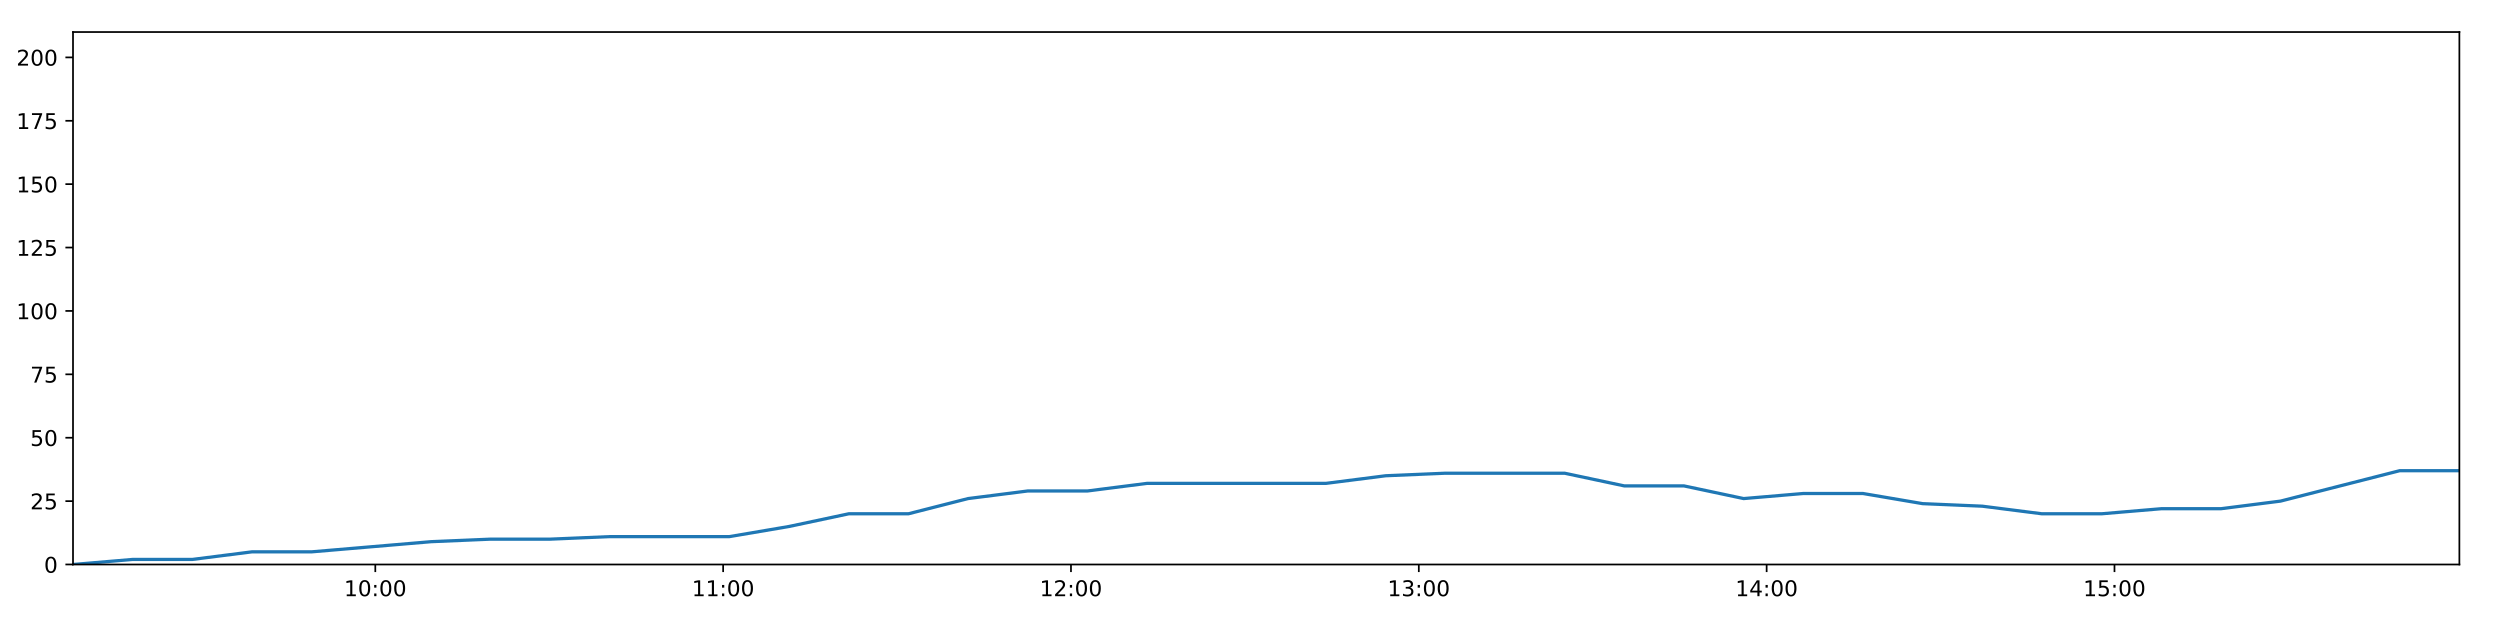
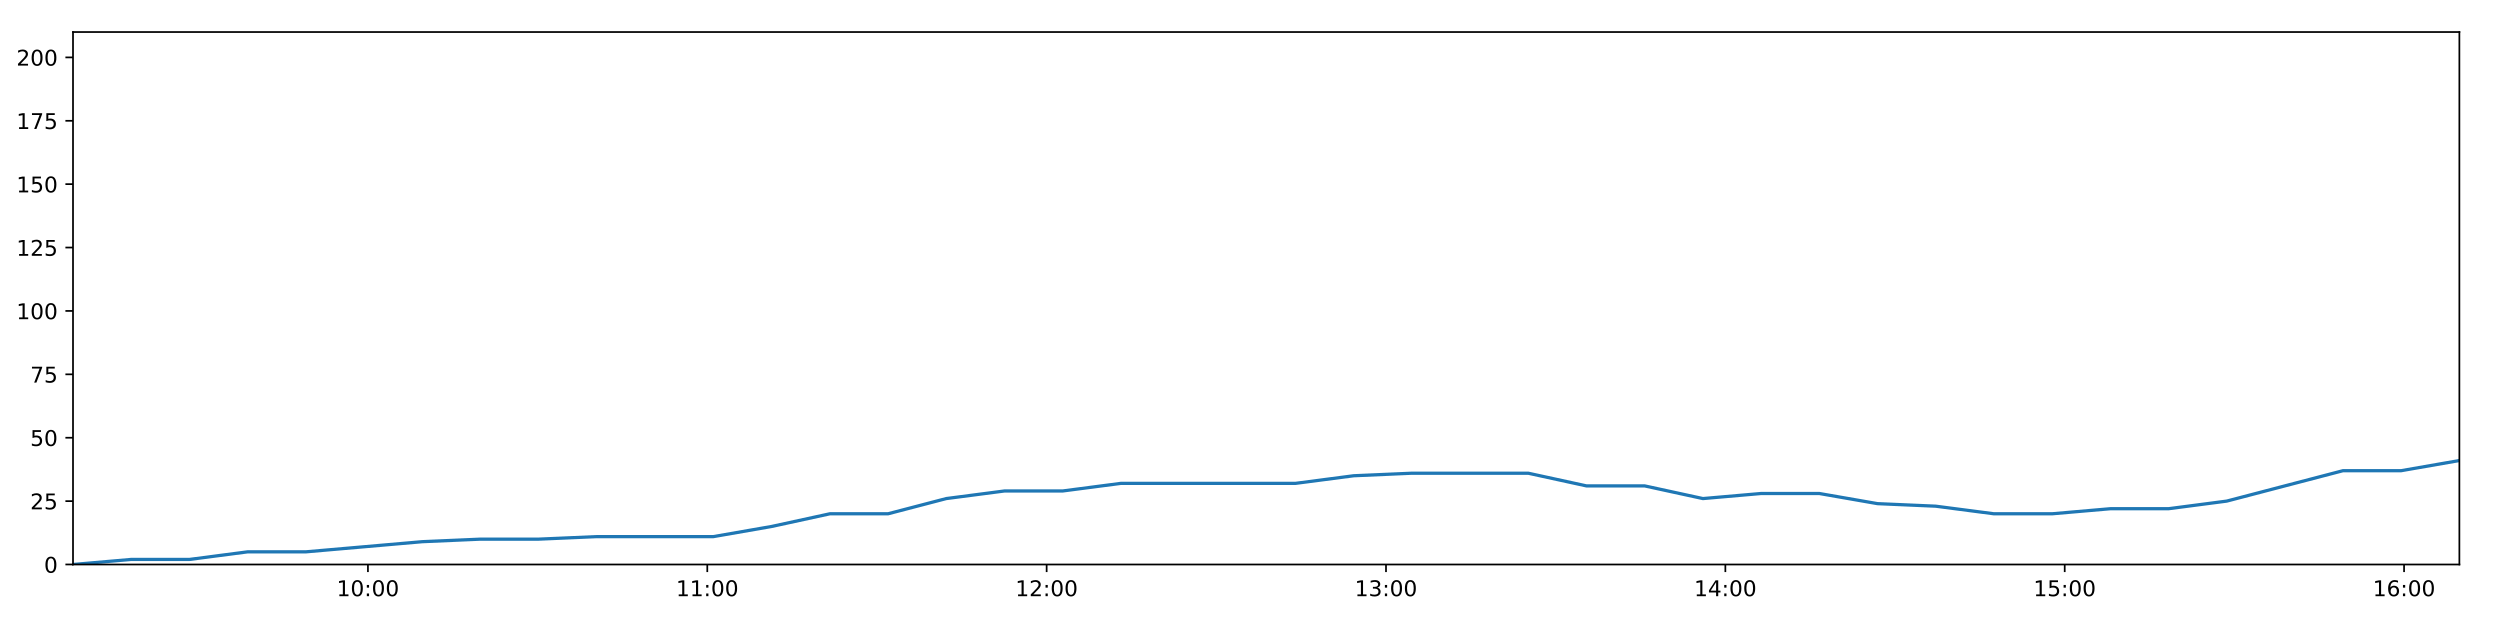
<svg xmlns="http://www.w3.org/2000/svg" xmlns:xlink="http://www.w3.org/1999/xlink" height="288pt" version="1.1" viewBox="0 0 1152 288" width="1152pt">
  <defs>
    <style type="text/css">
*{stroke-linecap:butt;stroke-linejoin:round;}
  </style>
  </defs>
  <g id="figure_1">
    <g id="patch_1">
      <path d="M 0 288  L 1152 288  L 1152 0  L 0 0  z " style="fill:#ffffff;" />
    </g>
    <g id="axes_1">
      <g id="patch_2">
        <path d="M 33.64 260.12  L 1133.28 260.12  L 1133.28 14.76  L 33.64 14.76  z " style="fill:#ffffff;" />
      </g>
      <g id="matplotlib.axis_1">
        <g id="xtick_1">
          <g id="line2d_1">
            <defs>
-               <path d="M 0 0  L 0 3.5  " id="mb3979161be" style="stroke:#000000;stroke-width:0.8;" />
-             </defs>
-             <g>
-               <use style="stroke:#000000;stroke-width:0.8;" x="172.938" xlink:href="#mb3979161be" y="260.12" />
+               <path d="M 0 0  L 0 3.5  " id="mf0d5dacb16" style="stroke:#000000;stroke-width:0.8;" />
+             </defs>
+             <g>
+               <use style="stroke:#000000;stroke-width:0.8;" x="169.542" xlink:href="#mf0d5dacb16" y="260.12" />
            </g>
          </g>
          <g id="text_1">
            <defs>
              <path d="M 12.406 8.297  L 28.516 8.297  L 28.516 63.922  L 10.984 60.406  L 10.984 69.391  L 28.422 72.906  L 38.281 72.906  L 38.281 8.297  L 54.391 8.297  L 54.391 0  L 12.406 0  z " id="DejaVuSans-49" />
              <path d="M 31.781 66.406  Q 24.172 66.406 20.328 58.906  Q 16.5 51.422 16.5 36.375  Q 16.5 21.391 20.328 13.891  Q 24.172 6.391 31.781 6.391  Q 39.453 6.391 43.281 13.891  Q 47.125 21.391 47.125 36.375  Q 47.125 51.422 43.281 58.906  Q 39.453 66.406 31.781 66.406  z M 31.781 74.219  Q 44.047 74.219 50.516 64.516  Q 56.984 54.828 56.984 36.375  Q 56.984 17.969 50.516 8.266  Q 44.047 -1.422 31.781 -1.422  Q 19.531 -1.422 13.062 8.266  Q 6.594 17.969 6.594 36.375  Q 6.594 54.828 13.062 64.516  Q 19.531 74.219 31.781 74.219  z " id="DejaVuSans-48" />
              <path d="M 11.719 12.406  L 22.016 12.406  L 22.016 0  L 11.719 0  z M 11.719 51.703  L 22.016 51.703  L 22.016 39.312  L 11.719 39.312  z " id="DejaVuSans-58" />
            </defs>
-             <g transform="translate(158.5287 274.7184)scale(0.1 -0.1)">
+             <g transform="translate(155.1326 274.7184)scale(0.1 -0.1)">
              <use xlink:href="#DejaVuSans-49" />
              <use x="63.623" xlink:href="#DejaVuSans-48" />
              <use x="127.246" xlink:href="#DejaVuSans-58" />
              <use x="160.938" xlink:href="#DejaVuSans-48" />
              <use x="224.561" xlink:href="#DejaVuSans-48" />
            </g>
          </g>
        </g>
        <g id="xtick_2">
          <g id="line2d_2">
            <g>
-               <use style="stroke:#000000;stroke-width:0.8;" x="333.221" xlink:href="#mb3979161be" y="260.12" />
+               <use style="stroke:#000000;stroke-width:0.8;" x="325.917" xlink:href="#mf0d5dacb16" y="260.12" />
            </g>
          </g>
          <g id="text_2">
-             <g transform="translate(318.8118 274.7184)scale(0.1 -0.1)">
+             <g transform="translate(311.508 274.7184)scale(0.1 -0.1)">
              <use xlink:href="#DejaVuSans-49" />
              <use x="63.623" xlink:href="#DejaVuSans-49" />
              <use x="127.246" xlink:href="#DejaVuSans-58" />
              <use x="160.938" xlink:href="#DejaVuSans-48" />
              <use x="224.561" xlink:href="#DejaVuSans-48" />
            </g>
          </g>
        </g>
        <g id="xtick_3">
          <g id="line2d_3">
            <g>
-               <use style="stroke:#000000;stroke-width:0.8;" x="493.504" xlink:href="#mb3979161be" y="260.12" />
+               <use style="stroke:#000000;stroke-width:0.8;" x="482.293" xlink:href="#mf0d5dacb16" y="260.12" />
            </g>
          </g>
          <g id="text_3">
            <defs>
              <path d="M 19.188 8.297  L 53.609 8.297  L 53.609 0  L 7.328 0  L 7.328 8.297  Q 12.938 14.109 22.625 23.891  Q 32.328 33.688 34.812 36.531  Q 39.547 41.844 41.422 45.531  Q 43.312 49.219 43.312 52.781  Q 43.312 58.594 39.234 62.25  Q 35.156 65.922 28.609 65.922  Q 23.969 65.922 18.812 64.312  Q 13.672 62.703 7.812 59.422  L 7.812 69.391  Q 13.766 71.781 18.938 73  Q 24.125 74.219 28.422 74.219  Q 39.75 74.219 46.484 68.547  Q 53.219 62.891 53.219 53.422  Q 53.219 48.922 51.531 44.891  Q 49.859 40.875 45.406 35.406  Q 44.188 33.984 37.641 27.219  Q 31.109 20.453 19.188 8.297  z " id="DejaVuSans-50" />
            </defs>
-             <g transform="translate(479.0949 274.7184)scale(0.1 -0.1)">
+             <g transform="translate(467.8834 274.7184)scale(0.1 -0.1)">
              <use xlink:href="#DejaVuSans-49" />
              <use x="63.623" xlink:href="#DejaVuSans-50" />
              <use x="127.246" xlink:href="#DejaVuSans-58" />
              <use x="160.938" xlink:href="#DejaVuSans-48" />
              <use x="224.561" xlink:href="#DejaVuSans-48" />
            </g>
          </g>
        </g>
        <g id="xtick_4">
          <g id="line2d_4">
            <g>
-               <use style="stroke:#000000;stroke-width:0.8;" x="653.787" xlink:href="#mb3979161be" y="260.12" />
+               <use style="stroke:#000000;stroke-width:0.8;" x="638.668" xlink:href="#mf0d5dacb16" y="260.12" />
            </g>
          </g>
          <g id="text_4">
            <defs>
              <path d="M 40.578 39.312  Q 47.656 37.797 51.625 33  Q 55.609 28.219 55.609 21.188  Q 55.609 10.406 48.188 4.484  Q 40.766 -1.422 27.094 -1.422  Q 22.516 -1.422 17.656 -0.516  Q 12.797 0.391 7.625 2.203  L 7.625 11.719  Q 11.719 9.328 16.594 8.109  Q 21.484 6.891 26.812 6.891  Q 36.078 6.891 40.938 10.547  Q 45.797 14.203 45.797 21.188  Q 45.797 27.641 41.281 31.266  Q 36.766 34.906 28.719 34.906  L 20.219 34.906  L 20.219 43.016  L 29.109 43.016  Q 36.375 43.016 40.234 45.922  Q 44.094 48.828 44.094 54.297  Q 44.094 59.906 40.109 62.906  Q 36.141 65.922 28.719 65.922  Q 24.656 65.922 20.016 65.031  Q 15.375 64.156 9.812 62.312  L 9.812 71.094  Q 15.438 72.656 20.344 73.438  Q 25.25 74.219 29.594 74.219  Q 40.828 74.219 47.359 69.109  Q 53.906 64.016 53.906 55.328  Q 53.906 49.266 50.438 45.094  Q 46.969 40.922 40.578 39.312  z " id="DejaVuSans-51" />
            </defs>
-             <g transform="translate(639.3779 274.7184)scale(0.1 -0.1)">
+             <g transform="translate(624.2588 274.7184)scale(0.1 -0.1)">
              <use xlink:href="#DejaVuSans-49" />
              <use x="63.623" xlink:href="#DejaVuSans-51" />
              <use x="127.246" xlink:href="#DejaVuSans-58" />
              <use x="160.938" xlink:href="#DejaVuSans-48" />
              <use x="224.561" xlink:href="#DejaVuSans-48" />
            </g>
          </g>
        </g>
        <g id="xtick_5">
          <g id="line2d_5">
            <g>
-               <use style="stroke:#000000;stroke-width:0.8;" x="814.07" xlink:href="#mb3979161be" y="260.12" />
+               <use style="stroke:#000000;stroke-width:0.8;" x="795.044" xlink:href="#mf0d5dacb16" y="260.12" />
            </g>
          </g>
          <g id="text_5">
            <defs>
              <path d="M 37.797 64.312  L 12.891 25.391  L 37.797 25.391  z M 35.203 72.906  L 47.609 72.906  L 47.609 25.391  L 58.016 25.391  L 58.016 17.188  L 47.609 17.188  L 47.609 0  L 37.797 0  L 37.797 17.188  L 4.891 17.188  L 4.891 26.703  z " id="DejaVuSans-52" />
            </defs>
-             <g transform="translate(799.661 274.7184)scale(0.1 -0.1)">
+             <g transform="translate(780.6343 274.7184)scale(0.1 -0.1)">
              <use xlink:href="#DejaVuSans-49" />
              <use x="63.623" xlink:href="#DejaVuSans-52" />
              <use x="127.246" xlink:href="#DejaVuSans-58" />
              <use x="160.938" xlink:href="#DejaVuSans-48" />
              <use x="224.561" xlink:href="#DejaVuSans-48" />
            </g>
          </g>
        </g>
        <g id="xtick_6">
          <g id="line2d_6">
            <g>
-               <use style="stroke:#000000;stroke-width:0.8;" x="974.354" xlink:href="#mb3979161be" y="260.12" />
+               <use style="stroke:#000000;stroke-width:0.8;" x="951.419" xlink:href="#mf0d5dacb16" y="260.12" />
            </g>
          </g>
          <g id="text_6">
            <defs>
              <path d="M 10.797 72.906  L 49.516 72.906  L 49.516 64.594  L 19.828 64.594  L 19.828 46.734  Q 21.969 47.469 24.109 47.828  Q 26.266 48.188 28.422 48.188  Q 40.625 48.188 47.75 41.5  Q 54.891 34.812 54.891 23.391  Q 54.891 11.625 47.562 5.094  Q 40.234 -1.422 26.906 -1.422  Q 22.312 -1.422 17.547 -0.641  Q 12.797 0.141 7.719 1.703  L 7.719 11.625  Q 12.109 9.234 16.797 8.062  Q 21.484 6.891 26.703 6.891  Q 35.156 6.891 40.078 11.328  Q 45.016 15.766 45.016 23.391  Q 45.016 31 40.078 35.438  Q 35.156 39.891 26.703 39.891  Q 22.75 39.891 18.812 39.016  Q 14.891 38.141 10.797 36.281  z " id="DejaVuSans-53" />
            </defs>
-             <g transform="translate(959.9441 274.7184)scale(0.1 -0.1)">
+             <g transform="translate(937.0097 274.7184)scale(0.1 -0.1)">
              <use xlink:href="#DejaVuSans-49" />
              <use x="63.623" xlink:href="#DejaVuSans-53" />
+               <use x="127.246" xlink:href="#DejaVuSans-58" />
+               <use x="160.938" xlink:href="#DejaVuSans-48" />
+               <use x="224.561" xlink:href="#DejaVuSans-48" />
+             </g>
+           </g>
+         </g>
+         <g id="xtick_7">
+           <g id="line2d_7">
+             <g>
+               <use style="stroke:#000000;stroke-width:0.8;" x="1107.794" xlink:href="#mf0d5dacb16" y="260.12" />
+             </g>
+           </g>
+           <g id="text_7">
+             <defs>
+               <path d="M 33.016 40.375  Q 26.375 40.375 22.484 35.828  Q 18.609 31.297 18.609 23.391  Q 18.609 15.531 22.484 10.953  Q 26.375 6.391 33.016 6.391  Q 39.656 6.391 43.531 10.953  Q 47.406 15.531 47.406 23.391  Q 47.406 31.297 43.531 35.828  Q 39.656 40.375 33.016 40.375  z M 52.594 71.297  L 52.594 62.312  Q 48.875 64.062 45.094 64.984  Q 41.312 65.922 37.594 65.922  Q 27.828 65.922 22.672 59.328  Q 17.531 52.734 16.797 39.406  Q 19.672 43.656 24.016 45.922  Q 28.375 48.188 33.594 48.188  Q 44.578 48.188 50.953 41.516  Q 57.328 34.859 57.328 23.391  Q 57.328 12.156 50.688 5.359  Q 44.047 -1.422 33.016 -1.422  Q 20.359 -1.422 13.672 8.266  Q 6.984 17.969 6.984 36.375  Q 6.984 53.656 15.188 63.938  Q 23.391 74.219 37.203 74.219  Q 40.922 74.219 44.703 73.484  Q 48.484 72.75 52.594 71.297  z " id="DejaVuSans-54" />
+             </defs>
+             <g transform="translate(1093.385 274.7184)scale(0.1 -0.1)">
+               <use xlink:href="#DejaVuSans-49" />
+               <use x="63.623" xlink:href="#DejaVuSans-54" />
              <use x="127.246" xlink:href="#DejaVuSans-58" />
              <use x="160.938" xlink:href="#DejaVuSans-48" />
              <use x="224.561" xlink:href="#DejaVuSans-48" />
            </g>
          </g>
        </g>
      </g>
      <g id="matplotlib.axis_2">
        <g id="ytick_1">
-           <g id="line2d_7">
-             <defs>
-               <path d="M 0 0  L -3.5 0  " id="m16e6f9b3c3" style="stroke:#000000;stroke-width:0.8;" />
-             </defs>
-             <g>
-               <use style="stroke:#000000;stroke-width:0.8;" x="33.64" xlink:href="#m16e6f9b3c3" y="260.12" />
-             </g>
-           </g>
-           <g id="text_7">
+           <g id="line2d_8">
+             <defs>
+               <path d="M 0 0  L -3.5 0  " id="mb0b9ec15fa" style="stroke:#000000;stroke-width:0.8;" />
+             </defs>
+             <g>
+               <use style="stroke:#000000;stroke-width:0.8;" x="33.64" xlink:href="#mb0b9ec15fa" y="260.12" />
+             </g>
+           </g>
+           <g id="text_8">
            <g transform="translate(20.2775 263.9192)scale(0.1 -0.1)">
              <use xlink:href="#DejaVuSans-48" />
            </g>
          </g>
        </g>
        <g id="ytick_2">
-           <g id="line2d_8">
-             <g>
-               <use style="stroke:#000000;stroke-width:0.8;" x="33.64" xlink:href="#m16e6f9b3c3" y="230.91" />
-             </g>
-           </g>
-           <g id="text_8">
+           <g id="line2d_9">
+             <g>
+               <use style="stroke:#000000;stroke-width:0.8;" x="33.64" xlink:href="#mb0b9ec15fa" y="230.91" />
+             </g>
+           </g>
+           <g id="text_9">
            <g transform="translate(13.915 234.7097)scale(0.1 -0.1)">
              <use xlink:href="#DejaVuSans-50" />
              <use x="63.623" xlink:href="#DejaVuSans-53" />
            </g>
          </g>
        </g>
        <g id="ytick_3">
-           <g id="line2d_9">
-             <g>
-               <use style="stroke:#000000;stroke-width:0.8;" x="33.64" xlink:href="#m16e6f9b3c3" y="201.701" />
-             </g>
-           </g>
-           <g id="text_9">
+           <g id="line2d_10">
+             <g>
+               <use style="stroke:#000000;stroke-width:0.8;" x="33.64" xlink:href="#mb0b9ec15fa" y="201.701" />
+             </g>
+           </g>
+           <g id="text_10">
            <g transform="translate(13.915 205.5002)scale(0.1 -0.1)">
              <use xlink:href="#DejaVuSans-53" />
              <use x="63.623" xlink:href="#DejaVuSans-48" />
            </g>
          </g>
        </g>
        <g id="ytick_4">
-           <g id="line2d_10">
-             <g>
-               <use style="stroke:#000000;stroke-width:0.8;" x="33.64" xlink:href="#m16e6f9b3c3" y="172.491" />
-             </g>
-           </g>
-           <g id="text_10">
+           <g id="line2d_11">
+             <g>
+               <use style="stroke:#000000;stroke-width:0.8;" x="33.64" xlink:href="#mb0b9ec15fa" y="172.491" />
+             </g>
+           </g>
+           <g id="text_11">
            <defs>
              <path d="M 8.203 72.906  L 55.078 72.906  L 55.078 68.703  L 28.609 0  L 18.312 0  L 43.219 64.594  L 8.203 64.594  z " id="DejaVuSans-55" />
            </defs>
            <g transform="translate(13.915 176.2906)scale(0.1 -0.1)">
              <use xlink:href="#DejaVuSans-55" />
              <use x="63.623" xlink:href="#DejaVuSans-53" />
            </g>
          </g>
        </g>
        <g id="ytick_5">
-           <g id="line2d_11">
-             <g>
-               <use style="stroke:#000000;stroke-width:0.8;" x="33.64" xlink:href="#m16e6f9b3c3" y="143.282" />
-             </g>
-           </g>
-           <g id="text_11">
+           <g id="line2d_12">
+             <g>
+               <use style="stroke:#000000;stroke-width:0.8;" x="33.64" xlink:href="#mb0b9ec15fa" y="143.282" />
+             </g>
+           </g>
+           <g id="text_12">
            <g transform="translate(7.5525 147.0811)scale(0.1 -0.1)">
              <use xlink:href="#DejaVuSans-49" />
              <use x="63.623" xlink:href="#DejaVuSans-48" />
              <use x="127.246" xlink:href="#DejaVuSans-48" />
            </g>
          </g>
        </g>
        <g id="ytick_6">
-           <g id="line2d_12">
-             <g>
-               <use style="stroke:#000000;stroke-width:0.8;" x="33.64" xlink:href="#m16e6f9b3c3" y="114.072" />
-             </g>
-           </g>
-           <g id="text_12">
+           <g id="line2d_13">
+             <g>
+               <use style="stroke:#000000;stroke-width:0.8;" x="33.64" xlink:href="#mb0b9ec15fa" y="114.072" />
+             </g>
+           </g>
+           <g id="text_13">
            <g transform="translate(7.5525 117.8716)scale(0.1 -0.1)">
              <use xlink:href="#DejaVuSans-49" />
              <use x="63.623" xlink:href="#DejaVuSans-50" />
              <use x="127.246" xlink:href="#DejaVuSans-53" />
            </g>
          </g>
        </g>
        <g id="ytick_7">
-           <g id="line2d_13">
-             <g>
-               <use style="stroke:#000000;stroke-width:0.8;" x="33.64" xlink:href="#m16e6f9b3c3" y="84.863" />
-             </g>
-           </g>
-           <g id="text_13">
+           <g id="line2d_14">
+             <g>
+               <use style="stroke:#000000;stroke-width:0.8;" x="33.64" xlink:href="#mb0b9ec15fa" y="84.863" />
+             </g>
+           </g>
+           <g id="text_14">
            <g transform="translate(7.5525 88.66208)scale(0.1 -0.1)">
              <use xlink:href="#DejaVuSans-49" />
              <use x="63.623" xlink:href="#DejaVuSans-53" />
              <use x="127.246" xlink:href="#DejaVuSans-48" />
            </g>
          </g>
        </g>
        <g id="ytick_8">
-           <g id="line2d_14">
-             <g>
-               <use style="stroke:#000000;stroke-width:0.8;" x="33.64" xlink:href="#m16e6f9b3c3" y="55.653" />
-             </g>
-           </g>
-           <g id="text_14">
+           <g id="line2d_15">
+             <g>
+               <use style="stroke:#000000;stroke-width:0.8;" x="33.64" xlink:href="#mb0b9ec15fa" y="55.653" />
+             </g>
+           </g>
+           <g id="text_15">
            <g transform="translate(7.5525 59.45255)scale(0.1 -0.1)">
              <use xlink:href="#DejaVuSans-49" />
              <use x="63.623" xlink:href="#DejaVuSans-55" />
              <use x="127.246" xlink:href="#DejaVuSans-53" />
            </g>
          </g>
        </g>
        <g id="ytick_9">
-           <g id="line2d_15">
-             <g>
-               <use style="stroke:#000000;stroke-width:0.8;" x="33.64" xlink:href="#m16e6f9b3c3" y="26.444" />
-             </g>
-           </g>
-           <g id="text_15">
+           <g id="line2d_16">
+             <g>
+               <use style="stroke:#000000;stroke-width:0.8;" x="33.64" xlink:href="#mb0b9ec15fa" y="26.444" />
+             </g>
+           </g>
+           <g id="text_16">
            <g transform="translate(7.5525 30.24303)scale(0.1 -0.1)">
              <use xlink:href="#DejaVuSans-50" />
              <use x="63.623" xlink:href="#DejaVuSans-48" />
              <use x="127.246" xlink:href="#DejaVuSans-48" />
            </g>
          </g>
        </g>
      </g>
-       <g id="line2d_16">
-         <path clip-path="url(#p528591bf57)" d="M 33.64 260.12  L 61.141 257.783  L 88.659 257.783  L 116.18 254.278  L 143.696 254.278  L 171.18 251.941  L 198.672 249.605  L 226.177 248.436  L 253.654 248.436  L 281.14 247.268  L 308.624 247.268  L 336.125 247.268  L 363.625 242.594  L 391.115 236.752  L 418.592 236.752  L 446.088 229.742  L 473.622 226.237  L 501.108 226.237  L 528.6 222.732  L 556.087 222.732  L 583.566 222.732  L 611.046 222.732  L 638.526 219.227  L 665.994 218.058  L 693.487 218.058  L 720.984 218.058  L 748.467 223.9  L 775.953 223.9  L 803.477 229.742  L 830.953 227.405  L 858.451 227.405  L 885.931 232.079  L 913.409 233.247  L 940.909 236.752  L 968.4 236.752  L 995.925 234.416  L 1023.384 234.416  L 1050.869 230.91  L 1078.324 223.9  L 1105.812 216.89  L 1133.28 216.89  " style="fill:none;stroke:#1f77b4;stroke-linecap:square;stroke-width:1.5;" />
+       <g id="line2d_17">
+         <path clip-path="url(#p71d4d3f580)" d="M 33.64 260.12  L 60.47 257.783  L 87.318 257.783  L 114.167 254.278  L 141.013 254.278  L 167.827 251.941  L 194.649 249.605  L 221.483 248.436  L 248.291 248.436  L 275.106 247.268  L 301.92 247.268  L 328.75 247.268  L 355.58 242.594  L 382.399 236.752  L 409.207 236.752  L 436.033 229.742  L 462.895 226.237  L 489.712 226.237  L 516.533 222.732  L 543.35 222.732  L 570.159 222.732  L 596.969 222.732  L 623.779 219.227  L 650.577 218.058  L 677.4 218.058  L 704.226 218.058  L 731.04 223.9  L 757.856 223.9  L 784.708 229.742  L 811.514 227.405  L 838.343 227.405  L 865.152 232.079  L 891.96 233.247  L 918.79 236.752  L 945.61 236.752  L 972.465 234.416  L 999.254 234.416  L 1026.069 230.91  L 1052.855 223.9  L 1079.673 216.89  L 1106.471 216.89  L 1133.28 212.216  " style="fill:none;stroke:#1f77b4;stroke-linecap:square;stroke-width:1.5;" />
      </g>
      <g id="patch_3">
        <path d="M 33.64 260.12  L 33.64 14.76  " style="fill:none;stroke:#000000;stroke-linecap:square;stroke-linejoin:miter;stroke-width:0.8;" />
      </g>
      <g id="patch_4">
        <path d="M 1133.28 260.12  L 1133.28 14.76  " style="fill:none;stroke:#000000;stroke-linecap:square;stroke-linejoin:miter;stroke-width:0.8;" />
      </g>
      <g id="patch_5">
        <path d="M 33.64 260.12  L 1133.28 260.12  " style="fill:none;stroke:#000000;stroke-linecap:square;stroke-linejoin:miter;stroke-width:0.8;" />
      </g>
      <g id="patch_6">
        <path d="M 33.64 14.76  L 1133.28 14.76  " style="fill:none;stroke:#000000;stroke-linecap:square;stroke-linejoin:miter;stroke-width:0.8;" />
      </g>
    </g>
  </g>
  <defs>
-     <clipPath id="p528591bf57">
+     <clipPath id="p71d4d3f580">
      <rect height="245.36" width="1099.64" x="33.64" y="14.76" />
    </clipPath>
  </defs>
</svg>
